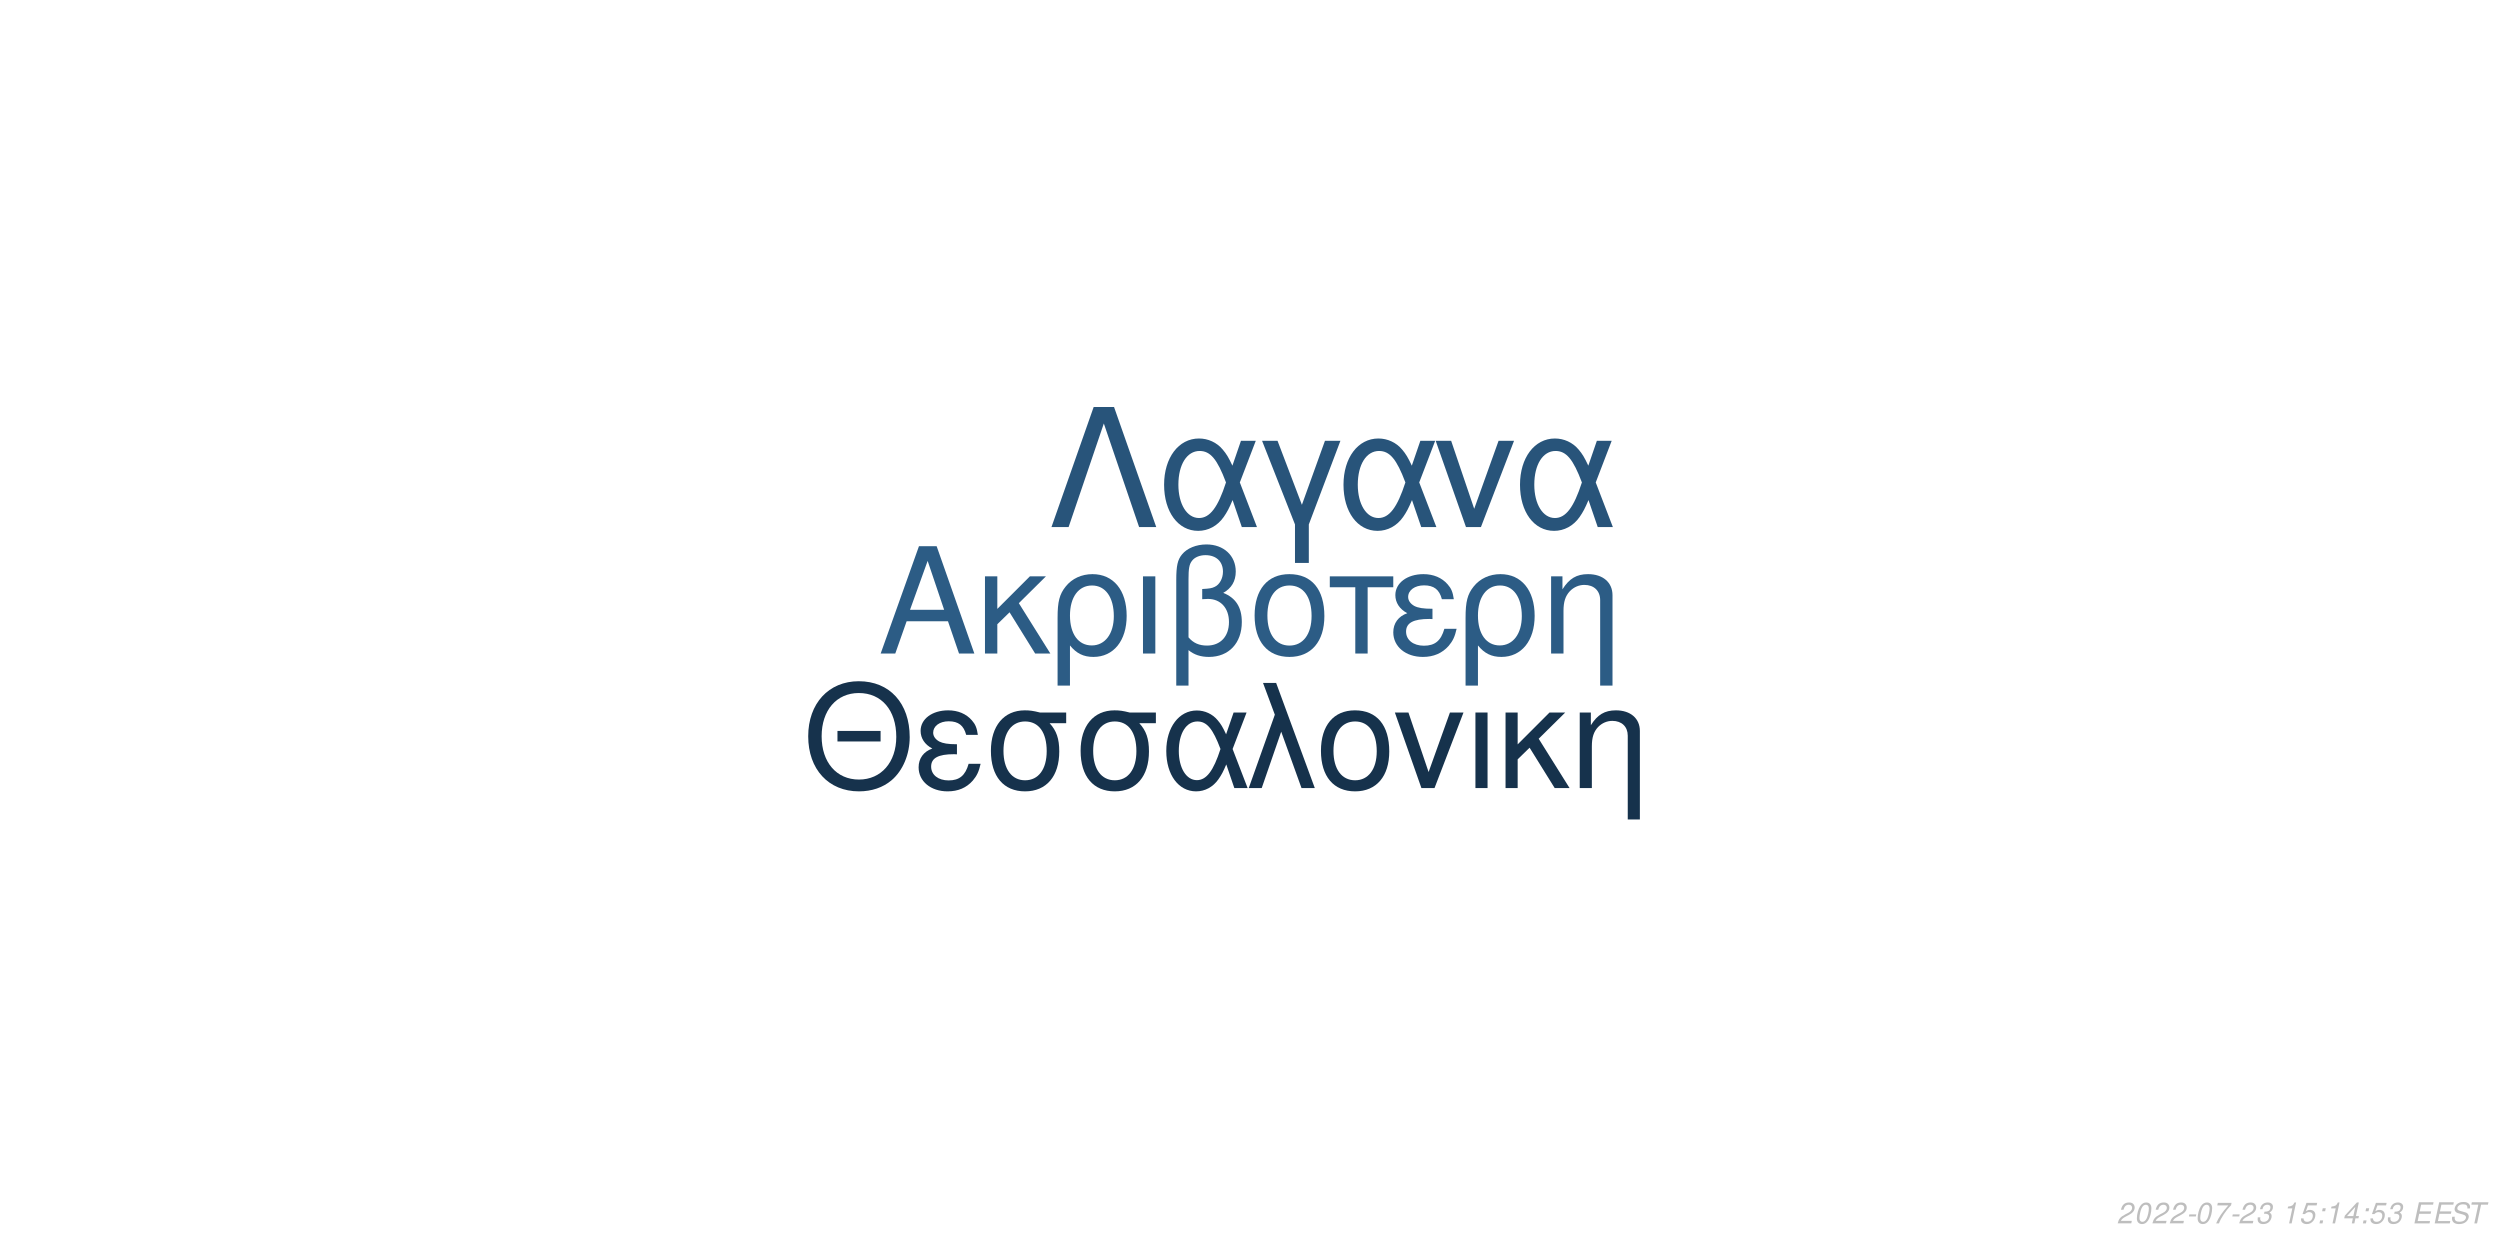
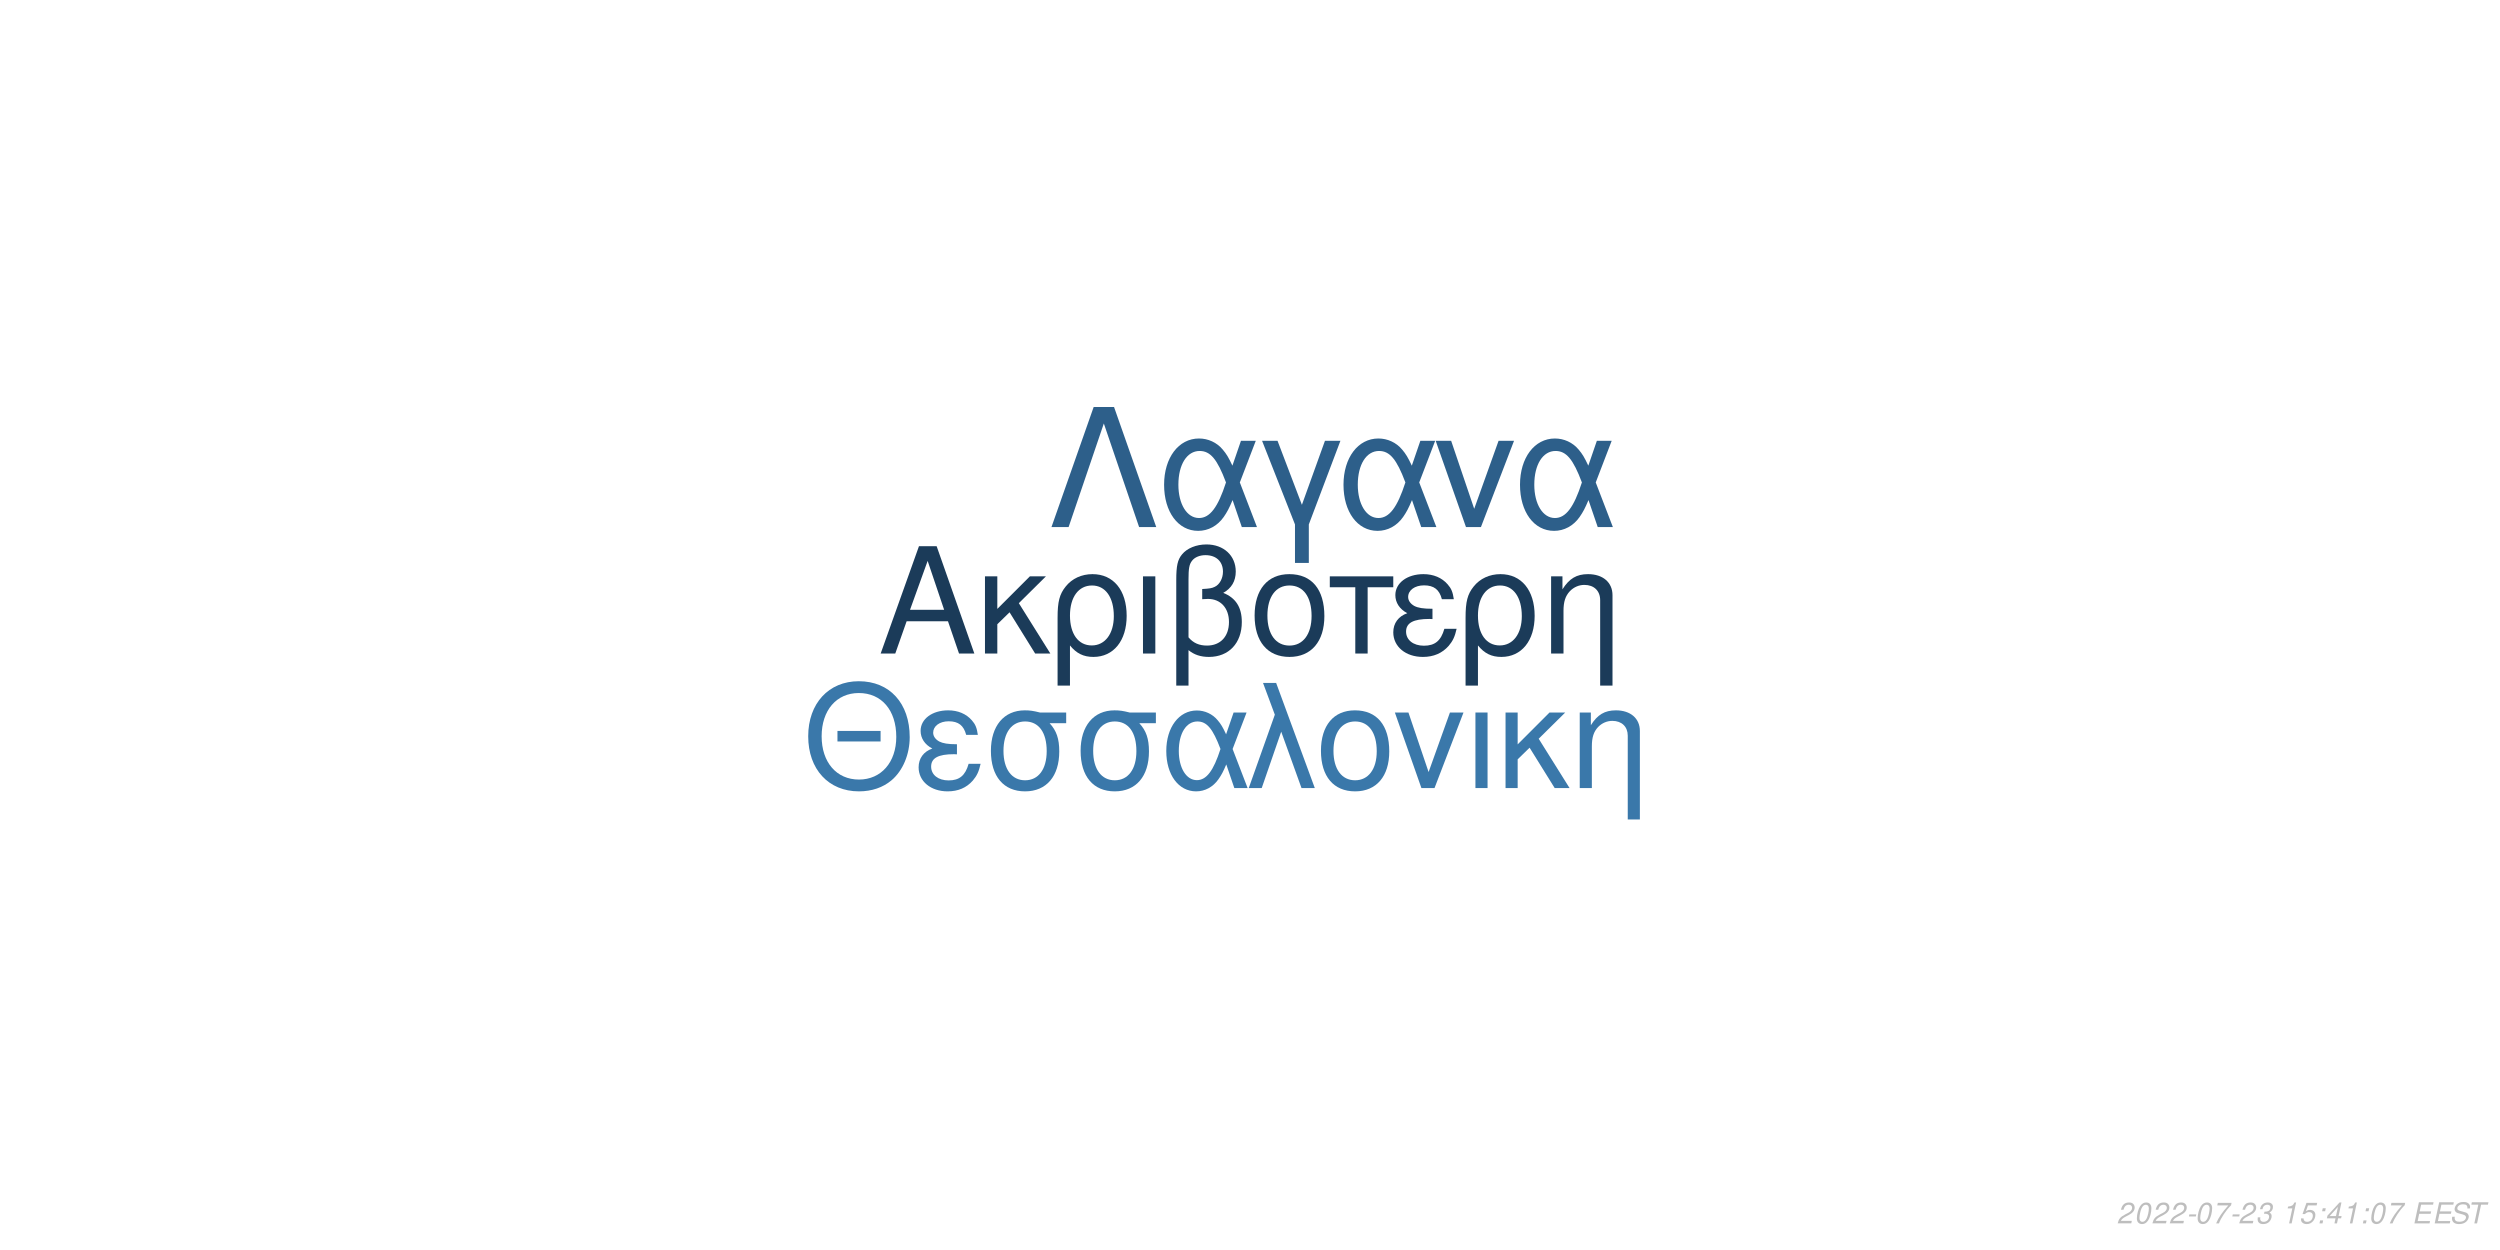
<svg xmlns="http://www.w3.org/2000/svg" xmlns:xlink="http://www.w3.org/1999/xlink" width="864pt" height="432pt" viewBox="0 0 864 432" version="1.1">
  <defs>
    <g>
      <symbol overflow="visible" id="glyph0-0">
        <path style="stroke:none;" d="" />
      </symbol>
      <symbol overflow="visible" id="glyph0-1">
        <path style="stroke:none;" d="M 24.125 -11.141 L 27.938 0 L 33.234 0 L 20.203 -37.094 L 14.094 -37.094 L 0.859 0 L 5.906 0 L 9.828 -11.141 Z M 22.797 -15.109 L 11 -15.109 L 17.094 -32.016 Z M 22.797 -15.109 " />
      </symbol>
      <symbol overflow="visible" id="glyph0-2">
        <path style="stroke:none;" d="M 7.172 -15.422 L 7.172 -26.672 L 2.906 -26.672 L 2.906 0 L 7.172 0 L 7.172 -10.125 L 11.406 -14.25 L 20.25 0 L 25.5 0 L 14.609 -17.406 L 23.969 -26.672 L 18.422 -26.672 Z M 7.172 -15.422 " />
      </symbol>
      <symbol overflow="visible" id="glyph0-3">
        <path style="stroke:none;" d="M 3 11.094 L 7.281 11.094 L 7.281 -2.797 C 9.516 -0.047 11.953 1.172 15.375 1.172 C 22.344 1.172 26.875 -4.422 26.875 -13.031 C 26.875 -21.891 22.297 -27.438 15.062 -27.438 C 11.297 -27.438 7.984 -25.906 5.797 -23.156 C 3.672 -20.516 3 -17.969 3 -12.359 Z M 14.906 -23.516 C 19.547 -23.516 22.438 -19.438 22.438 -12.922 C 22.438 -6.812 19.391 -2.797 14.812 -2.797 C 10.172 -2.797 7.281 -6.766 7.281 -13.125 C 7.281 -19.484 10.234 -23.516 14.906 -23.516 Z M 14.906 -23.516 " />
      </symbol>
      <symbol overflow="visible" id="glyph0-4">
        <path style="stroke:none;" d="M 3.516 0 L 7.781 0 L 7.781 -26.672 L 3.516 -26.672 Z M 3.516 0 " />
      </symbol>
      <symbol overflow="visible" id="glyph0-5">
        <path style="stroke:none;" d="M 4.016 11.094 L 8.25 11.094 L 8.25 -1.172 C 10.172 0.406 12.422 1.172 15.312 1.172 C 22.188 1.172 26.672 -3.609 26.672 -10.891 C 26.672 -15.984 24.578 -19.234 20.25 -20.969 C 23.109 -22.547 24.578 -25.031 24.578 -28.344 C 24.578 -33.844 20.406 -37.703 14.453 -37.703 C 10.938 -37.703 7.734 -36.391 6 -34.25 C 4.484 -32.422 4.016 -30.328 4.016 -25.391 Z M 8.25 -25.656 C 8.25 -29.359 8.5 -30.844 9.469 -32.062 C 10.375 -33.281 12.156 -34 14.094 -34 C 17.812 -34 20.156 -31.812 20.156 -28.297 C 20.156 -25.953 18.984 -23.812 17.297 -23.047 C 16.281 -22.547 15.469 -22.438 12.984 -22.297 L 12.984 -18.781 C 13.734 -18.828 14.344 -18.875 14.969 -18.875 C 19.344 -18.875 22.234 -15.719 22.234 -10.891 C 22.234 -5.906 19.281 -2.75 14.656 -2.75 C 11.953 -2.75 9.922 -3.609 8.25 -5.594 Z M 8.25 -25.656 " />
      </symbol>
      <symbol overflow="visible" id="glyph0-6">
        <path style="stroke:none;" d="M 14.094 -27.438 C 6.562 -27.438 2.094 -22.094 2.094 -13.125 C 2.094 -4.125 6.562 1.172 14.141 1.172 C 21.672 1.172 26.203 -4.172 26.203 -12.922 C 26.203 -22.188 21.828 -27.438 14.094 -27.438 Z M 14.141 -23.516 C 18.938 -23.516 21.781 -19.594 21.781 -12.984 C 21.781 -6.672 18.828 -2.75 14.141 -2.75 C 9.422 -2.75 6.516 -6.672 6.516 -13.125 C 6.516 -19.594 9.422 -23.516 14.141 -23.516 Z M 14.141 -23.516 " />
      </symbol>
      <symbol overflow="visible" id="glyph0-7">
        <path style="stroke:none;" d="M 7.891 0 L 12.156 0 L 12.156 -22.906 L 21.016 -22.906 L 21.016 -26.672 L -0.922 -26.672 L -0.922 -22.906 L 7.891 -22.906 Z M 7.891 0 " />
      </symbol>
      <symbol overflow="visible" id="glyph0-8">
        <path style="stroke:none;" d="M 14.562 -15.469 C 11.344 -15.469 9.562 -15.781 8.297 -16.438 C 6.922 -17.203 6.156 -18.328 6.156 -19.547 C 6.156 -21.891 8.453 -23.562 11.656 -23.562 C 15.062 -23.562 16.953 -22.094 17.812 -18.781 L 21.938 -18.781 C 21.578 -21.266 21.062 -22.5 19.797 -23.922 C 17.812 -26.203 14.906 -27.438 11.453 -27.438 C 5.797 -27.438 1.734 -24.375 1.734 -20.203 C 1.734 -17.609 3.156 -15.375 5.859 -13.938 C 2.797 -12.875 1.016 -10.484 1.016 -7.328 C 1.016 -2.391 5.297 1.172 11.25 1.172 C 14.969 1.172 17.906 -0.109 20.156 -2.641 C 21.578 -4.328 22.297 -5.797 22.906 -8.547 L 18.672 -8.547 C 17.5 -4.422 15.422 -2.703 11.609 -2.703 C 7.938 -2.703 5.438 -4.688 5.438 -7.578 C 5.438 -10.578 7.938 -11.953 13.484 -11.953 C 13.641 -11.953 14.094 -11.953 14.562 -11.906 Z M 14.562 -15.469 " />
      </symbol>
      <symbol overflow="visible" id="glyph0-9">
        <path style="stroke:none;" d="M 3.562 -26.672 L 3.562 0 L 7.844 0 L 7.844 -14.703 C 7.844 -17.906 8.5 -19.891 10.031 -21.531 C 11.406 -22.953 13.188 -23.719 15.062 -23.719 C 18.375 -23.719 20.516 -21.672 20.516 -18.469 L 20.516 11.094 L 24.781 11.094 L 24.781 -20.156 C 24.781 -24.578 21.469 -27.438 16.328 -27.438 C 12.359 -27.438 9.828 -25.906 7.484 -22.188 L 7.484 -26.672 Z M 3.562 -26.672 " />
      </symbol>
      <symbol overflow="visible" id="glyph1-0">
        <path style="stroke:none;" d="" />
      </symbol>
      <symbol overflow="visible" id="glyph1-1">
        <path style="stroke:none;" d="M 26.859 -19.734 L 11.953 -19.734 L 11.953 -16.094 L 26.859 -16.094 Z M 19.328 -36.922 C 8.922 -36.922 1.844 -29.25 1.844 -17.891 C 1.844 -6.484 8.875 1.141 19.391 1.141 C 23.812 1.141 27.703 -0.203 30.641 -2.688 C 34.578 -6.031 36.922 -11.656 36.922 -17.594 C 36.922 -29.297 30 -36.922 19.328 -36.922 Z M 19.328 -32.844 C 27.203 -32.844 32.281 -26.906 32.281 -17.688 C 32.281 -8.922 27.062 -2.938 19.391 -2.938 C 11.609 -2.938 6.484 -8.922 6.484 -17.891 C 6.484 -26.859 11.609 -32.844 19.328 -32.844 Z M 19.328 -32.844 " />
      </symbol>
      <symbol overflow="visible" id="glyph1-2">
        <path style="stroke:none;" d="M 14.25 -15.141 C 11.109 -15.141 9.375 -15.453 8.125 -16.094 C 6.781 -16.844 6.031 -17.938 6.031 -19.141 C 6.031 -21.422 8.266 -23.078 11.406 -23.078 C 14.75 -23.078 16.594 -21.625 17.438 -18.391 L 21.469 -18.391 C 21.125 -20.828 20.625 -22.031 19.391 -23.422 C 17.438 -25.656 14.594 -26.859 11.219 -26.859 C 5.688 -26.859 1.688 -23.875 1.688 -19.781 C 1.688 -17.234 3.094 -15.047 5.734 -13.656 C 2.734 -12.609 1 -10.266 1 -7.172 C 1 -2.344 5.188 1.141 11.016 1.141 C 14.656 1.141 17.547 -0.094 19.734 -2.594 C 21.125 -4.234 21.828 -5.688 22.422 -8.375 L 18.281 -8.375 C 17.141 -4.328 15.094 -2.641 11.359 -2.641 C 7.766 -2.641 5.328 -4.578 5.328 -7.422 C 5.328 -10.359 7.766 -11.703 13.203 -11.703 C 13.359 -11.703 13.797 -11.703 14.25 -11.656 Z M 14.25 -15.141 " />
      </symbol>
      <symbol overflow="visible" id="glyph1-3">
        <path style="stroke:none;" d="M 29 -26.109 L 19.938 -26.109 C 17.594 -26.703 16.438 -26.859 14.703 -26.859 C 7.469 -26.859 2.984 -21.469 2.984 -12.859 C 2.984 -4.031 7.375 1.141 14.797 1.141 C 22.172 1.141 26.609 -4.078 26.609 -12.656 C 26.609 -17.047 25.656 -19.828 23.266 -22.422 L 29 -22.422 Z M 14.797 -23.016 C 19.531 -23.016 22.266 -19.234 22.266 -12.75 C 22.266 -6.531 19.438 -2.688 14.797 -2.688 C 10.172 -2.688 7.328 -6.531 7.328 -12.859 C 7.328 -19.188 10.172 -23.016 14.797 -23.016 Z M 14.797 -23.016 " />
      </symbol>
      <symbol overflow="visible" id="glyph1-4">
        <path style="stroke:none;" d="M 29.344 -26.109 L 24.859 -26.109 L 22.266 -18.578 C 21.125 -21.031 20.484 -22.125 19.328 -23.469 C 17.547 -25.609 14.906 -26.812 12.156 -26.812 C 5.984 -26.812 1.594 -20.984 1.594 -12.812 C 1.594 -4.578 5.828 1.141 11.906 1.141 C 14.953 1.141 17.734 -0.344 19.625 -3.047 C 20.672 -4.531 21.281 -5.688 22.328 -8.172 L 25.109 0 L 29.703 0 L 24.516 -13.5 Z M 20.328 -13.5 C 17.891 -5.922 15.453 -2.734 12.156 -2.734 C 8.516 -2.734 5.922 -6.922 5.922 -12.812 C 5.922 -18.938 8.516 -23.016 12.359 -23.016 C 15.594 -23.016 17.688 -20.531 20.328 -13.5 Z M 20.328 -13.5 " />
      </symbol>
      <symbol overflow="visible" id="glyph1-5">
        <path style="stroke:none;" d="M 1.094 0 L 5.578 0 L 12.312 -19.484 L 19.328 0 L 23.922 0 L 10.562 -36.328 L 6.031 -36.328 L 10.109 -25.359 Z M 1.094 0 " />
      </symbol>
      <symbol overflow="visible" id="glyph1-6">
        <path style="stroke:none;" d="M 13.797 -26.859 C 6.422 -26.859 2.047 -21.625 2.047 -12.859 C 2.047 -4.031 6.422 1.141 13.859 1.141 C 21.234 1.141 25.656 -4.078 25.656 -12.656 C 25.656 -21.719 21.375 -26.859 13.797 -26.859 Z M 13.859 -23.016 C 18.531 -23.016 21.328 -19.188 21.328 -12.703 C 21.328 -6.531 18.438 -2.688 13.859 -2.688 C 9.219 -2.688 6.375 -6.531 6.375 -12.859 C 6.375 -19.188 9.219 -23.016 13.859 -23.016 Z M 13.859 -23.016 " />
      </symbol>
      <symbol overflow="visible" id="glyph1-7">
        <path style="stroke:none;" d="M 14.297 0 L 24.312 -26.109 L 19.625 -26.109 L 12.25 -5.531 L 5.281 -26.109 L 0.594 -26.109 L 9.766 0 Z M 14.297 0 " />
      </symbol>
      <symbol overflow="visible" id="glyph1-8">
        <path style="stroke:none;" d="M 3.438 0 L 7.625 0 L 7.625 -26.109 L 3.438 -26.109 Z M 3.438 0 " />
      </symbol>
      <symbol overflow="visible" id="glyph1-9">
        <path style="stroke:none;" d="M 7.031 -15.094 L 7.031 -26.109 L 2.844 -26.109 L 2.844 0 L 7.031 0 L 7.031 -9.922 L 11.156 -13.953 L 19.828 0 L 24.969 0 L 14.297 -17.047 L 23.469 -26.109 L 18.031 -26.109 Z M 7.031 -15.094 " />
      </symbol>
      <symbol overflow="visible" id="glyph1-10">
        <path style="stroke:none;" d="M 3.484 -26.109 L 3.484 0 L 7.672 0 L 7.672 -14.406 C 7.672 -17.547 8.328 -19.484 9.812 -21.078 C 11.156 -22.469 12.906 -23.219 14.75 -23.219 C 17.984 -23.219 20.078 -21.234 20.078 -18.094 L 20.078 10.859 L 24.266 10.859 L 24.266 -19.734 C 24.266 -24.062 21.031 -26.859 16 -26.859 C 12.109 -26.859 9.609 -25.359 7.328 -21.719 L 7.328 -26.109 Z M 3.484 -26.109 " />
      </symbol>
      <symbol overflow="visible" id="glyph2-0">
        <path style="stroke:none;" d="" />
      </symbol>
      <symbol overflow="visible" id="glyph2-1">
        <path style="stroke:none;" d="M 22.531 -41.484 L 15.484 -41.484 L 0.906 0 L 6.828 0 L 19 -35.797 L 31.188 0 L 37.109 0 Z M 22.531 -41.484 " />
      </symbol>
      <symbol overflow="visible" id="glyph2-2">
        <path style="stroke:none;" d="M 33.516 -29.812 L 28.391 -29.812 L 25.438 -21.219 C 24.125 -24.016 23.391 -25.266 22.078 -26.797 C 20.031 -29.25 17.016 -30.609 13.891 -30.609 C 6.828 -30.609 1.828 -23.953 1.828 -14.625 C 1.828 -5.234 6.656 1.312 13.594 1.312 C 17.078 1.312 20.266 -0.391 22.422 -3.469 C 23.609 -5.172 24.297 -6.484 25.5 -9.328 L 28.688 0 L 33.922 0 L 28 -15.422 Z M 23.219 -15.422 C 20.422 -6.766 17.641 -3.125 13.891 -3.125 C 9.734 -3.125 6.766 -7.906 6.766 -14.625 C 6.766 -21.625 9.734 -26.297 14.109 -26.297 C 17.812 -26.297 20.203 -23.453 23.219 -15.422 Z M 23.219 -15.422 " />
      </symbol>
      <symbol overflow="visible" id="glyph2-3">
        <path style="stroke:none;" d="M 12.062 12.406 L 16.844 12.406 L 16.844 -0.906 L 27.766 -29.812 L 22.422 -29.812 L 14.453 -7.688 L 6.031 -29.812 L 0.688 -29.812 L 12.062 -0.906 Z M 12.062 12.406 " />
      </symbol>
      <symbol overflow="visible" id="glyph2-4">
        <path style="stroke:none;" d="M 16.328 0 L 27.766 -29.812 L 22.422 -29.812 L 14 -6.312 L 6.031 -29.812 L 0.688 -29.812 L 11.156 0 Z M 16.328 0 " />
      </symbol>
      <symbol overflow="visible" id="glyph3-0">
        <path style="stroke:none;" d="" />
      </symbol>
      <symbol overflow="visible" id="glyph3-1">
        <path style="stroke:none;" d="M 5.234 -0.875 L 1.469 -0.875 C 1.641 -1.375 2.203 -1.891 3.109 -2.344 L 4.234 -2.938 C 5.562 -3.625 6.219 -4.469 6.219 -5.484 C 6.219 -5.938 6.062 -6.359 5.797 -6.656 C 5.469 -7.047 4.984 -7.234 4.312 -7.234 C 2.766 -7.234 1.891 -6.453 1.484 -4.734 L 2.375 -4.734 C 2.484 -5.188 2.609 -5.484 2.797 -5.75 C 3.094 -6.203 3.609 -6.453 4.188 -6.453 C 4.891 -6.453 5.344 -6.031 5.344 -5.375 C 5.344 -4.703 4.859 -4.094 4.016 -3.656 L 2.984 -3.125 C 1.234 -2.188 0.797 -1.656 0.344 -0.016 L 5.047 -0.016 Z M 5.234 -0.875 " />
      </symbol>
      <symbol overflow="visible" id="glyph3-2">
        <path style="stroke:none;" d="M 4.203 -7.234 C 3.375 -7.234 2.688 -6.812 2.125 -5.984 C 1.484 -5.047 0.984 -3.188 0.984 -1.734 C 0.984 -1.109 1.172 -0.562 1.484 -0.266 C 1.797 0.047 2.281 0.234 2.766 0.234 C 3.625 0.234 4.281 -0.156 4.859 -1.016 C 5.516 -1.953 6 -3.797 6 -5.266 C 6 -6.5 5.328 -7.234 4.203 -7.234 Z M 4.094 -6.453 C 4.734 -6.453 5.125 -5.984 5.125 -5.156 C 5.125 -4.203 4.781 -2.625 4.406 -1.812 C 3.984 -0.938 3.516 -0.547 2.875 -0.547 C 2.25 -0.547 1.875 -1.031 1.875 -1.828 C 1.875 -2.797 2.203 -4.344 2.594 -5.203 C 2.984 -6.047 3.453 -6.453 4.094 -6.453 Z M 4.094 -6.453 " />
      </symbol>
      <symbol overflow="visible" id="glyph3-3">
        <path style="stroke:none;" d="M 3.516 -3.125 L 1.125 -3.125 L 0.969 -2.406 L 3.359 -2.406 Z M 3.516 -3.125 " />
      </symbol>
      <symbol overflow="visible" id="glyph3-4">
        <path style="stroke:none;" d="M 6.703 -7.094 L 1.953 -7.094 L 1.766 -6.219 L 5.594 -6.219 C 3.344 -3.688 2.266 -2.109 1.375 0 L 2.344 0 C 3.031 -1.906 4.828 -4.594 6.547 -6.281 Z M 6.703 -7.094 " />
      </symbol>
      <symbol overflow="visible" id="glyph3-5">
        <path style="stroke:none;" d="M 2.922 -3.312 C 3.125 -3.344 3.234 -3.344 3.375 -3.344 C 4.203 -3.344 4.688 -3 4.688 -2.406 C 4.688 -1.312 3.906 -0.547 2.781 -0.547 C 2.047 -0.547 1.594 -0.938 1.594 -1.562 C 1.594 -1.719 1.609 -1.844 1.656 -2.094 L 0.766 -2.094 C 0.734 -1.797 0.719 -1.641 0.719 -1.469 C 0.719 -0.375 1.406 0.234 2.641 0.234 C 3.547 0.234 4.297 -0.078 4.812 -0.656 C 5.266 -1.156 5.562 -1.875 5.562 -2.547 C 5.562 -3.125 5.344 -3.453 4.797 -3.734 C 5.641 -4.234 6.016 -4.844 6.016 -5.734 C 6.016 -6.656 5.312 -7.234 4.203 -7.234 C 3.375 -7.234 2.672 -6.938 2.188 -6.375 C 1.891 -6.031 1.703 -5.641 1.516 -4.906 L 2.391 -4.906 C 2.5 -5.359 2.594 -5.594 2.734 -5.812 C 3.047 -6.234 3.516 -6.453 4.078 -6.453 C 4.734 -6.453 5.141 -6.125 5.141 -5.578 C 5.141 -5.188 5.016 -4.797 4.797 -4.547 C 4.516 -4.234 4 -4.062 3.266 -4.062 L 3.078 -4.062 Z M 2.922 -3.312 " />
      </symbol>
      <symbol overflow="visible" id="glyph3-6">
        <path style="stroke:none;" d="" />
      </symbol>
      <symbol overflow="visible" id="glyph3-7">
        <path style="stroke:none;" d="M 3.703 -5.188 L 2.594 0 L 3.469 0 L 5.016 -7.234 L 4.438 -7.234 C 3.906 -6.156 3.688 -6.016 2.234 -5.812 L 2.109 -5.188 Z M 3.703 -5.188 " />
      </symbol>
      <symbol overflow="visible" id="glyph3-8">
        <path style="stroke:none;" d="M 6.297 -7.094 L 2.594 -7.094 L 1.234 -3.234 L 2.047 -3.234 C 2.656 -3.766 2.938 -3.906 3.531 -3.906 C 4.328 -3.906 4.797 -3.453 4.797 -2.688 C 4.797 -1.438 3.969 -0.547 2.828 -0.547 C 2.031 -0.547 1.609 -0.938 1.578 -1.734 L 0.703 -1.734 L 0.703 -1.516 C 0.703 -0.938 0.844 -0.547 1.188 -0.266 C 1.562 0.062 2.078 0.234 2.703 0.234 C 3.656 0.234 4.391 -0.156 4.984 -0.922 C 5.422 -1.5 5.672 -2.234 5.672 -2.953 C 5.672 -4 4.938 -4.672 3.812 -4.672 C 3.328 -4.672 2.906 -4.547 2.406 -4.234 L 3.109 -6.219 L 6.109 -6.219 Z M 6.297 -7.094 " />
      </symbol>
      <symbol overflow="visible" id="glyph3-9">
        <path style="stroke:none;" d="M 2.359 -1.031 L 1.312 -1.031 L 1.094 0 L 2.141 0 Z M 3.266 -5.234 L 2.219 -5.234 L 2 -4.203 L 3.047 -4.203 Z M 3.266 -5.234 " />
      </symbol>
      <symbol overflow="visible" id="glyph3-10">
        <path style="stroke:none;" d="M 3.625 -1.75 L 3.266 0 L 4.141 0 L 4.516 -1.75 L 5.562 -1.75 L 5.734 -2.531 L 4.688 -2.531 L 5.688 -7.234 L 5.016 -7.234 L 0.844 -2.672 L 0.641 -1.75 Z M 3.797 -2.531 L 1.594 -2.531 L 4.469 -5.703 Z M 3.797 -2.531 " />
      </symbol>
      <symbol overflow="visible" id="glyph3-11">
        <path style="stroke:none;" d="M 2.547 -3.312 L 6.5 -3.312 L 6.688 -4.141 L 2.719 -4.141 L 3.219 -6.469 L 7.344 -6.469 L 7.516 -7.297 L 2.453 -7.297 L 0.906 0 L 6.125 0 L 6.297 -0.812 L 2.016 -0.812 Z M 2.547 -3.312 " />
      </symbol>
      <symbol overflow="visible" id="glyph3-12">
        <path style="stroke:none;" d="M 7.062 -5.156 C 7.125 -5.438 7.141 -5.562 7.141 -5.703 C 7.141 -6.156 6.938 -6.594 6.594 -6.891 C 6.188 -7.25 5.656 -7.406 4.875 -7.406 C 3.844 -7.406 3.047 -7.125 2.5 -6.562 C 2.094 -6.141 1.781 -5.438 1.781 -4.922 C 1.781 -4.297 2.219 -3.766 2.891 -3.562 L 4.594 -3.094 C 5.406 -2.859 5.734 -2.578 5.734 -2.094 C 5.734 -1.781 5.547 -1.406 5.266 -1.141 C 4.844 -0.766 4.266 -0.578 3.453 -0.578 C 2.328 -0.578 1.812 -0.984 1.812 -1.906 C 1.812 -2.047 1.812 -2.125 1.844 -2.312 L 0.984 -2.312 C 0.906 -2.062 0.891 -1.906 0.891 -1.688 C 0.891 -0.484 1.797 0.234 3.297 0.234 C 4.359 0.234 5.234 -0.062 5.812 -0.609 C 6.344 -1.078 6.688 -1.797 6.688 -2.375 C 6.688 -2.641 6.609 -2.906 6.453 -3.156 C 6.234 -3.5 5.938 -3.703 5.469 -3.828 L 3.75 -4.312 C 2.984 -4.547 2.734 -4.734 2.734 -5.188 C 2.734 -5.547 2.875 -5.844 3.188 -6.109 C 3.547 -6.438 4.031 -6.594 4.703 -6.594 C 5.266 -6.594 5.688 -6.484 5.906 -6.297 C 6.094 -6.125 6.219 -5.797 6.219 -5.516 C 6.219 -5.422 6.203 -5.344 6.188 -5.156 Z M 7.062 -5.156 " />
      </symbol>
      <symbol overflow="visible" id="glyph3-13">
        <path style="stroke:none;" d="M 4.938 -6.469 L 7.312 -6.469 L 7.484 -7.297 L 1.75 -7.297 L 1.578 -6.469 L 3.984 -6.469 L 2.609 0 L 3.547 0 Z M 4.938 -6.469 " />
      </symbol>
    </g>
  </defs>
  <g id="surface1">
    <rect x="0" y="0" width="864" height="432" style="fill:rgb(100%,100%,100%);fill-opacity:1;stroke:none;" />
-     <g style="fill:rgb(17.255%,36.078%,52.157%);fill-opacity:1;">
+     <g style="fill:rgb(10.588%,23.137%,34.902%);fill-opacity:1;">
      <use xlink:href="#glyph0-1" x="303.5" y="225.861" />
      <use xlink:href="#glyph0-2" x="337.5" y="225.861" />
      <use xlink:href="#glyph0-3" x="362.5" y="225.861" />
      <use xlink:href="#glyph0-4" x="391.5" y="225.861" />
      <use xlink:href="#glyph0-5" x="402.5" y="225.861" />
      <use xlink:href="#glyph0-6" x="431.5" y="225.861" />
      <use xlink:href="#glyph0-7" x="460.5" y="225.861" />
      <use xlink:href="#glyph0-8" x="480.5" y="225.861" />
      <use xlink:href="#glyph0-3" x="503.5" y="225.861" />
      <use xlink:href="#glyph0-9" x="532.5" y="225.861" />
    </g>
-     <g style="fill:rgb(8.627%,19.608%,29.804%);fill-opacity:1;">
+     <g style="fill:rgb(22.745%,47.059%,66.667%);fill-opacity:1;">
      <use xlink:href="#glyph1-1" x="277.473" y="272.354" />
      <use xlink:href="#glyph1-2" x="316.473" y="272.354" />
      <use xlink:href="#glyph1-3" x="339.473" y="272.354" />
      <use xlink:href="#glyph1-3" x="370.473" y="272.354" />
      <use xlink:href="#glyph1-4" x="401.473" y="272.354" />
      <use xlink:href="#glyph1-5" x="430.473" y="272.354" />
      <use xlink:href="#glyph1-6" x="454.473" y="272.354" />
      <use xlink:href="#glyph1-7" x="481.473" y="272.354" />
      <use xlink:href="#glyph1-8" x="506.473" y="272.354" />
      <use xlink:href="#glyph1-9" x="517.473" y="272.354" />
      <use xlink:href="#glyph1-10" x="542.473" y="272.354" />
    </g>
-     <g style="fill:rgb(15.686%,32.941%,47.843%);fill-opacity:1;">
+     <g style="fill:rgb(17.647%,37.255%,54.118%);fill-opacity:1;">
      <use xlink:href="#glyph2-1" x="362.484" y="182.152" />
      <use xlink:href="#glyph2-2" x="400.484" y="182.152" />
      <use xlink:href="#glyph2-3" x="435.484" y="182.152" />
      <use xlink:href="#glyph2-2" x="462.484" y="182.152" />
      <use xlink:href="#glyph2-4" x="495.484" y="182.152" />
      <use xlink:href="#glyph2-2" x="523.484" y="182.152" />
    </g>
    <g style="fill:rgb(74.51%,74.51%,74.51%);fill-opacity:1;">
      <use xlink:href="#glyph3-1" x="731.52" y="422.81" />
      <use xlink:href="#glyph3-2" x="737.52" y="422.81" />
      <use xlink:href="#glyph3-1" x="743.52" y="422.81" />
      <use xlink:href="#glyph3-1" x="749.52" y="422.81" />
      <use xlink:href="#glyph3-3" x="755.52" y="422.81" />
      <use xlink:href="#glyph3-2" x="758.52" y="422.81" />
      <use xlink:href="#glyph3-4" x="764.52" y="422.81" />
      <use xlink:href="#glyph3-3" x="770.52" y="422.81" />
      <use xlink:href="#glyph3-1" x="773.52" y="422.81" />
      <use xlink:href="#glyph3-5" x="779.52" y="422.81" />
      <use xlink:href="#glyph3-6" x="785.52" y="422.81" />
      <use xlink:href="#glyph3-7" x="788.52" y="422.81" />
      <use xlink:href="#glyph3-8" x="794.52" y="422.81" />
      <use xlink:href="#glyph3-9" x="800.52" y="422.81" />
-       <use xlink:href="#glyph3-7" x="803.52" y="422.81" />
-       <use xlink:href="#glyph3-10" x="809.52" y="422.81" />
+       <use xlink:href="#glyph3-10" x="803.52" y="422.81" />
+       <use xlink:href="#glyph3-7" x="809.52" y="422.81" />
      <use xlink:href="#glyph3-9" x="815.52" y="422.81" />
-       <use xlink:href="#glyph3-8" x="818.52" y="422.81" />
-       <use xlink:href="#glyph3-5" x="824.52" y="422.81" />
+       <use xlink:href="#glyph3-2" x="818.52" y="422.81" />
+       <use xlink:href="#glyph3-4" x="824.52" y="422.81" />
      <use xlink:href="#glyph3-6" x="830.52" y="422.81" />
      <use xlink:href="#glyph3-11" x="833.52" y="422.81" />
      <use xlink:href="#glyph3-11" x="840.52" y="422.81" />
      <use xlink:href="#glyph3-12" x="846.52" y="422.81" />
      <use xlink:href="#glyph3-13" x="852.52" y="422.81" />
    </g>
  </g>
</svg>
